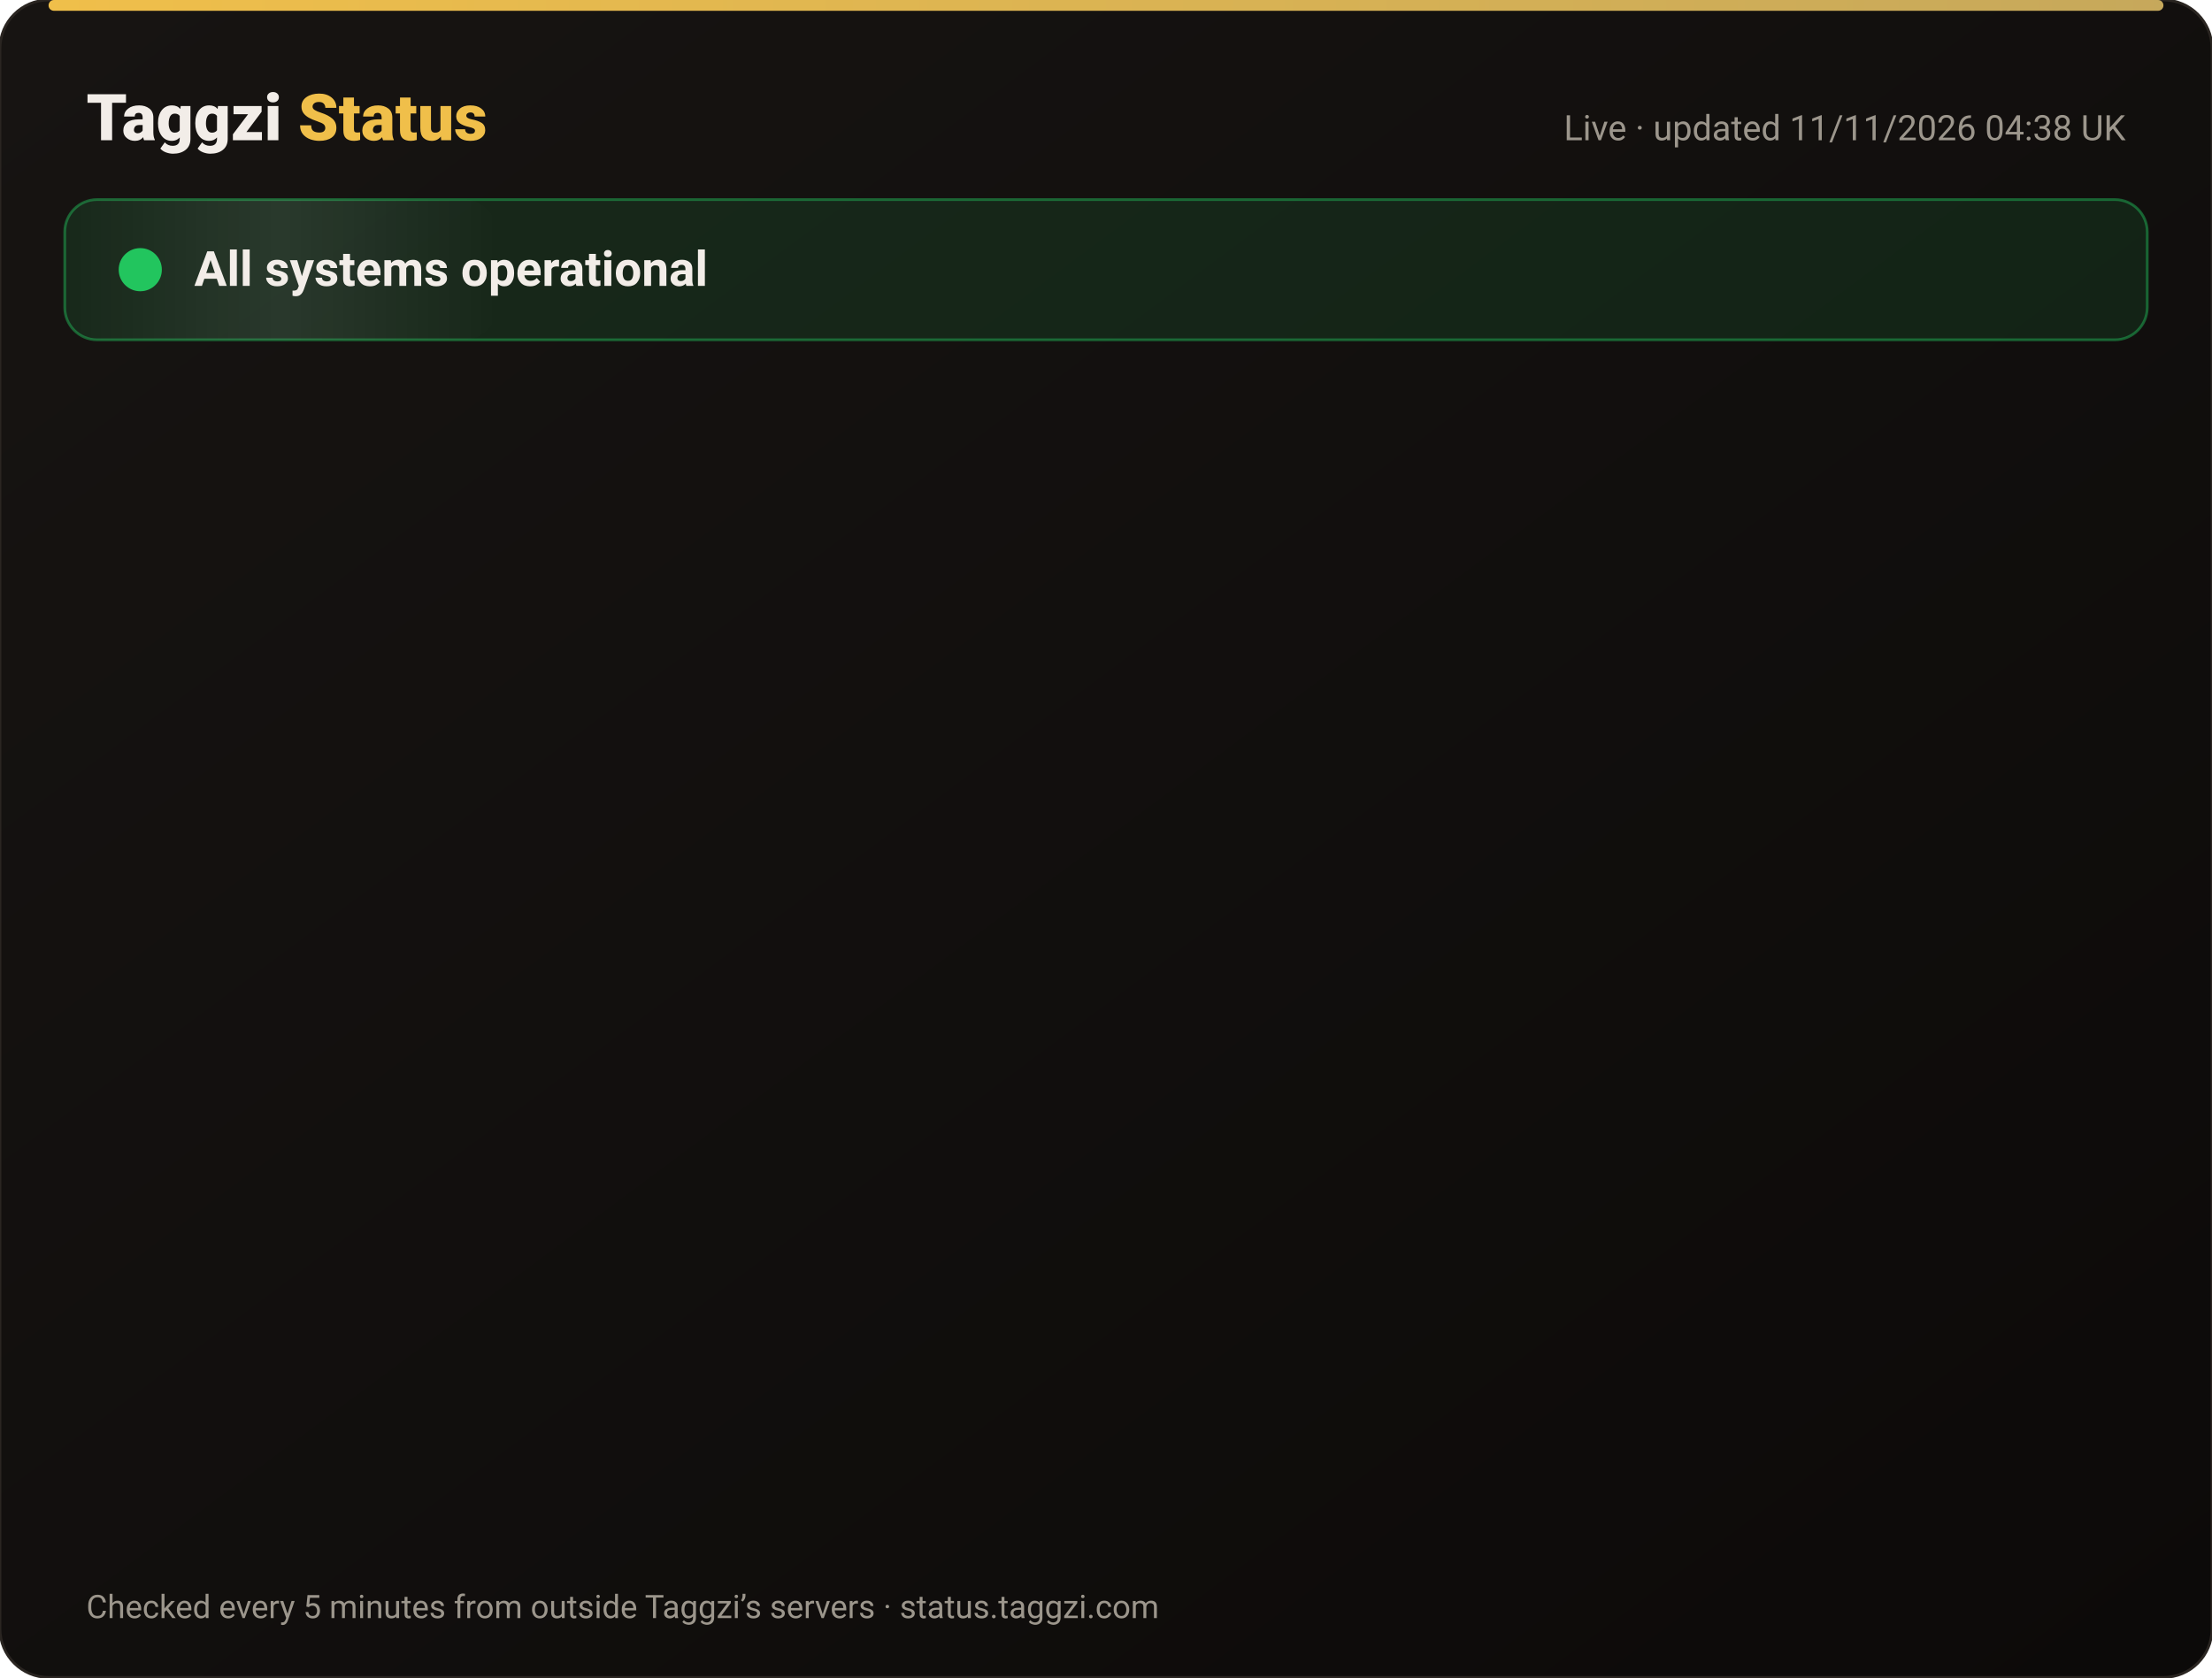
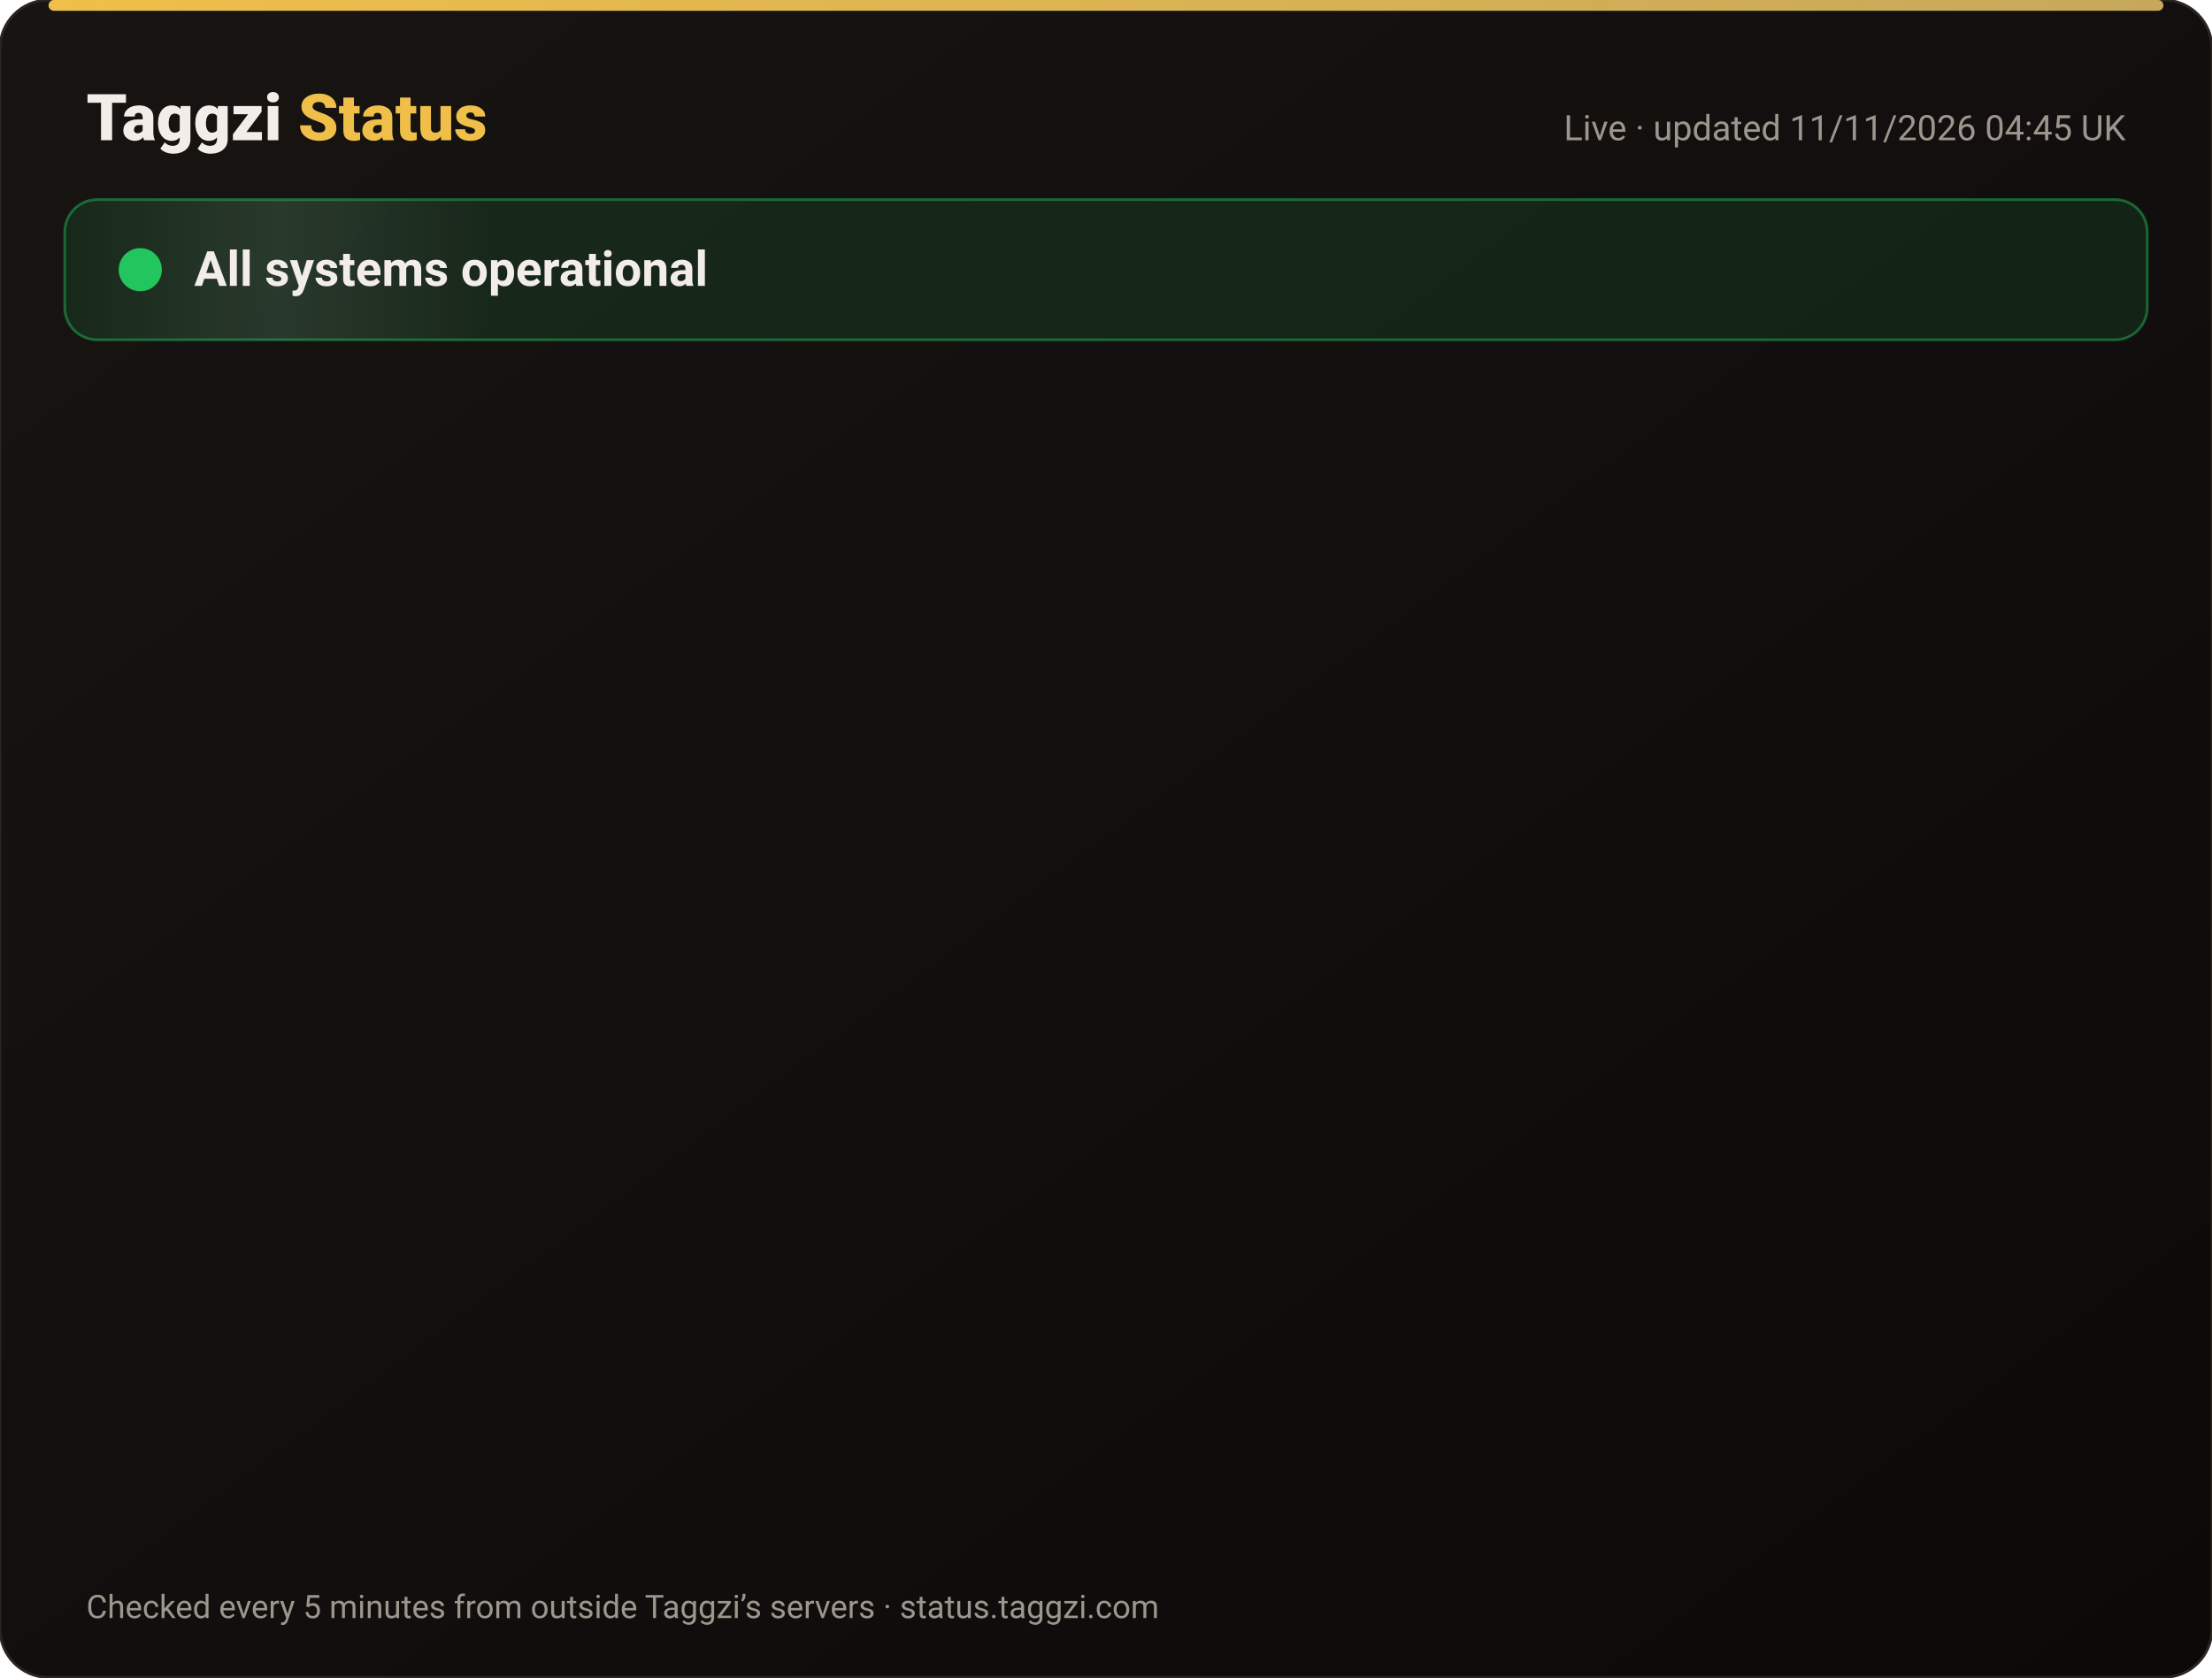
<svg xmlns="http://www.w3.org/2000/svg" width="820" height="622" viewBox="0 0 820 622" font-family="-apple-system,Segoe UI,Roboto,Helvetica,Arial,sans-serif">
  <defs>
    <linearGradient id="bg" x1="0" y1="0" x2="1" y2="1">
      <stop offset="0" stop-color="#171412" />
      <stop offset="1" stop-color="#0C0A09" />
    </linearGradient>
    <linearGradient id="gold" x1="0" x2="1">
      <stop offset="0" stop-color="#F0BF4A" />
      <stop offset="1" stop-color="#c6a85b" />
    </linearGradient>
    <linearGradient id="shine" x1="0" x2="1">
      <stop offset="0" stop-color="#fff" stop-opacity="0" />
      <stop offset=".5" stop-color="#fff" stop-opacity=".08" />
      <stop offset="1" stop-color="#fff" stop-opacity="0" />
    </linearGradient>
  </defs>
  <rect width="820" height="622" rx="18" fill="url(#bg)" stroke="#2a2521" />
  <rect x="18" y="0" width="784" height="4" rx="2" fill="url(#gold)" />
  <text x="32" y="52" font-size="24" font-weight="800" fill="#F2EDE8">Taggzi <tspan fill="#F0BF4A">Status</tspan>
  </text>
-   <text x="788" y="52" font-size="13" fill="#9C968C" text-anchor="end">Live · updated 11/11/2026 04:38 UK</text>
+   <text x="788" y="52" font-size="13" fill="#9C968C" text-anchor="end">Live · updated 11/11/2026 04:45 UK</text>
  <rect x="24" y="74" width="772" height="52" rx="12" fill="#22c55e" fill-opacity=".12" stroke="#22c55e" stroke-opacity=".45" />
  <rect x="24" y="74" width="160" height="52" rx="12" fill="url(#shine)">
    <animate attributeName="x" from="-160" to="820" dur="4s" repeatCount="indefinite" />
  </rect>
  <circle cx="52" cy="100" r="7" fill="#22c55e" />
  <circle cx="52" cy="100" r="7" fill="none" stroke="#22c55e" stroke-width="2">
    <animate attributeName="r" values="7;15;7" dur="2s" repeatCount="indefinite" />
    <animate attributeName="opacity" values=".9;0;.9" dur="2s" repeatCount="indefinite" />
  </circle>
  <text x="72" y="106" font-size="18" font-weight="700" fill="#F2EDE8">All systems operational</text>
  <g opacity="0">
    <animate attributeName="opacity" from="0" to="1" begin="0.00s" dur=".6s" fill="freeze" />
    <line x1="32" y1="188" x2="788" y2="188" stroke="#2a2521" />
    <circle cx="44" cy="166" r="6" fill="#22c55e">
      <animate attributeName="opacity" values="1;.45;1" dur="2.4s" begin="0.00s" repeatCount="indefinite" />
    </circle>
    <text x="62" y="171" font-size="15" font-weight="650" fill="#F2EDE8">Website</text>
    <text x="630" y="171" font-size="13" fill="#9C968C" text-anchor="end">99.97% uptime</text>
    <rect x="648" y="154" width="140" height="24" rx="12" fill="#22c55e" fill-opacity=".14" stroke="#22c55e" stroke-opacity=".5" />
    <text x="718" y="171" font-size="12" font-weight="700" fill="#22c55e" text-anchor="middle">Operational</text>
  </g>
  <g opacity="0">
    <animate attributeName="opacity" from="0" to="1" begin="0.15s" dur=".6s" fill="freeze" />
    <line x1="32" y1="234" x2="788" y2="234" stroke="#2a2521" />
    <circle cx="44" cy="212" r="6" fill="#22c55e">
      <animate attributeName="opacity" values="1;.45;1" dur="2.4s" begin="0.15s" repeatCount="indefinite" />
    </circle>
    <text x="62" y="217" font-size="15" font-weight="650" fill="#F2EDE8">Tag scans</text>
    <text x="630" y="217" font-size="13" fill="#9C968C" text-anchor="end">99.97% uptime</text>
    <rect x="648" y="200" width="140" height="24" rx="12" fill="#22c55e" fill-opacity=".14" stroke="#22c55e" stroke-opacity=".5" />
    <text x="718" y="217" font-size="12" font-weight="700" fill="#22c55e" text-anchor="middle">Operational</text>
  </g>
  <g opacity="0">
    <animate attributeName="opacity" from="0" to="1" begin="0.30s" dur=".6s" fill="freeze" />
    <line x1="32" y1="280" x2="788" y2="280" stroke="#2a2521" />
    <circle cx="44" cy="258" r="6" fill="#22c55e">
      <animate attributeName="opacity" values="1;.45;1" dur="2.4s" begin="0.30s" repeatCount="indefinite" />
    </circle>
    <text x="62" y="263" font-size="15" font-weight="650" fill="#F2EDE8">Manual tag lookup</text>
    <text x="630" y="263" font-size="13" fill="#9C968C" text-anchor="end">99.97% uptime</text>
    <rect x="648" y="246" width="140" height="24" rx="12" fill="#22c55e" fill-opacity=".14" stroke="#22c55e" stroke-opacity=".5" />
    <text x="718" y="263" font-size="12" font-weight="700" fill="#22c55e" text-anchor="middle">Operational</text>
  </g>
  <g opacity="0">
    <animate attributeName="opacity" from="0" to="1" begin="0.45s" dur=".6s" fill="freeze" />
    <line x1="32" y1="326" x2="788" y2="326" stroke="#2a2521" />
    <circle cx="44" cy="304" r="6" fill="#22c55e">
      <animate attributeName="opacity" values="1;.45;1" dur="2.4s" begin="0.45s" repeatCount="indefinite" />
    </circle>
    <text x="62" y="309" font-size="15" font-weight="650" fill="#F2EDE8">App &amp; login</text>
    <text x="630" y="309" font-size="13" fill="#9C968C" text-anchor="end">99.97% uptime</text>
    <rect x="648" y="292" width="140" height="24" rx="12" fill="#22c55e" fill-opacity=".14" stroke="#22c55e" stroke-opacity=".5" />
    <text x="718" y="309" font-size="12" font-weight="700" fill="#22c55e" text-anchor="middle">Operational</text>
  </g>
  <g opacity="0">
    <animate attributeName="opacity" from="0" to="1" begin="0.60s" dur=".6s" fill="freeze" />
    <line x1="32" y1="372" x2="788" y2="372" stroke="#2a2521" />
    <circle cx="44" cy="350" r="6" fill="#22c55e">
      <animate attributeName="opacity" values="1;.45;1" dur="2.4s" begin="0.60s" repeatCount="indefinite" />
    </circle>
    <text x="62" y="355" font-size="15" font-weight="650" fill="#F2EDE8">Community alerts</text>
    <text x="630" y="355" font-size="13" fill="#9C968C" text-anchor="end">99.97% uptime</text>
    <rect x="648" y="338" width="140" height="24" rx="12" fill="#22c55e" fill-opacity=".14" stroke="#22c55e" stroke-opacity=".5" />
    <text x="718" y="355" font-size="12" font-weight="700" fill="#22c55e" text-anchor="middle">Operational</text>
  </g>
  <g opacity="0">
    <animate attributeName="opacity" from="0" to="1" begin="0.75s" dur=".6s" fill="freeze" />
    <line x1="32" y1="418" x2="788" y2="418" stroke="#2a2521" />
    <circle cx="44" cy="396" r="6" fill="#22c55e">
      <animate attributeName="opacity" values="1;.45;1" dur="2.4s" begin="0.75s" repeatCount="indefinite" />
    </circle>
    <text x="62" y="401" font-size="15" font-weight="650" fill="#F2EDE8">Private calling</text>
    <text x="630" y="401" font-size="13" fill="#9C968C" text-anchor="end">99.97% uptime</text>
    <rect x="648" y="384" width="140" height="24" rx="12" fill="#22c55e" fill-opacity=".14" stroke="#22c55e" stroke-opacity=".5" />
    <text x="718" y="401" font-size="12" font-weight="700" fill="#22c55e" text-anchor="middle">Operational</text>
  </g>
  <g opacity="0">
    <animate attributeName="opacity" from="0" to="1" begin="0.90s" dur=".6s" fill="freeze" />
    <line x1="32" y1="464" x2="788" y2="464" stroke="#2a2521" />
    <circle cx="44" cy="442" r="6" fill="#22c55e">
      <animate attributeName="opacity" values="1;.45;1" dur="2.4s" begin="0.90s" repeatCount="indefinite" />
    </circle>
    <text x="62" y="447" font-size="15" font-weight="650" fill="#F2EDE8">Payments</text>
    <text x="630" y="447" font-size="13" fill="#9C968C" text-anchor="end">99.96% uptime</text>
    <rect x="648" y="430" width="140" height="24" rx="12" fill="#22c55e" fill-opacity=".14" stroke="#22c55e" stroke-opacity=".5" />
    <text x="718" y="447" font-size="12" font-weight="700" fill="#22c55e" text-anchor="middle">Operational</text>
  </g>
  <g opacity="0">
    <animate attributeName="opacity" from="0" to="1" begin="1.05s" dur=".6s" fill="freeze" />
    <line x1="32" y1="510" x2="788" y2="510" stroke="#2a2521" />
    <circle cx="44" cy="488" r="6" fill="#22c55e">
      <animate attributeName="opacity" values="1;.45;1" dur="2.4s" begin="1.05s" repeatCount="indefinite" />
    </circle>
    <text x="62" y="493" font-size="15" font-weight="650" fill="#F2EDE8">Email &amp; support</text>
    <text x="630" y="493" font-size="13" fill="#9C968C" text-anchor="end">99.97% uptime</text>
    <rect x="648" y="476" width="140" height="24" rx="12" fill="#22c55e" fill-opacity=".14" stroke="#22c55e" stroke-opacity=".5" />
    <text x="718" y="493" font-size="12" font-weight="700" fill="#22c55e" text-anchor="middle">Operational</text>
  </g>
  <g opacity="0">
    <animate attributeName="opacity" from="0" to="1" begin="1.20s" dur=".6s" fill="freeze" />
    <line x1="32" y1="556" x2="788" y2="556" stroke="#2a2521" />
    <circle cx="44" cy="534" r="6" fill="#22c55e">
      <animate attributeName="opacity" values="1;.45;1" dur="2.4s" begin="1.20s" repeatCount="indefinite" />
    </circle>
    <text x="62" y="539" font-size="15" font-weight="650" fill="#F2EDE8">Secure connection (SSL)</text>
    <text x="630" y="539" font-size="13" fill="#9C968C" text-anchor="end">100.00% uptime</text>
    <rect x="648" y="522" width="140" height="24" rx="12" fill="#22c55e" fill-opacity=".14" stroke="#22c55e" stroke-opacity=".5" />
    <text x="718" y="539" font-size="12" font-weight="700" fill="#22c55e" text-anchor="middle">Operational</text>
  </g>
  <text x="32" y="600" font-size="12" fill="#9C968C">Checked every 5 minutes from outside Taggzi’s servers · status.taggzi.com</text>
</svg>
